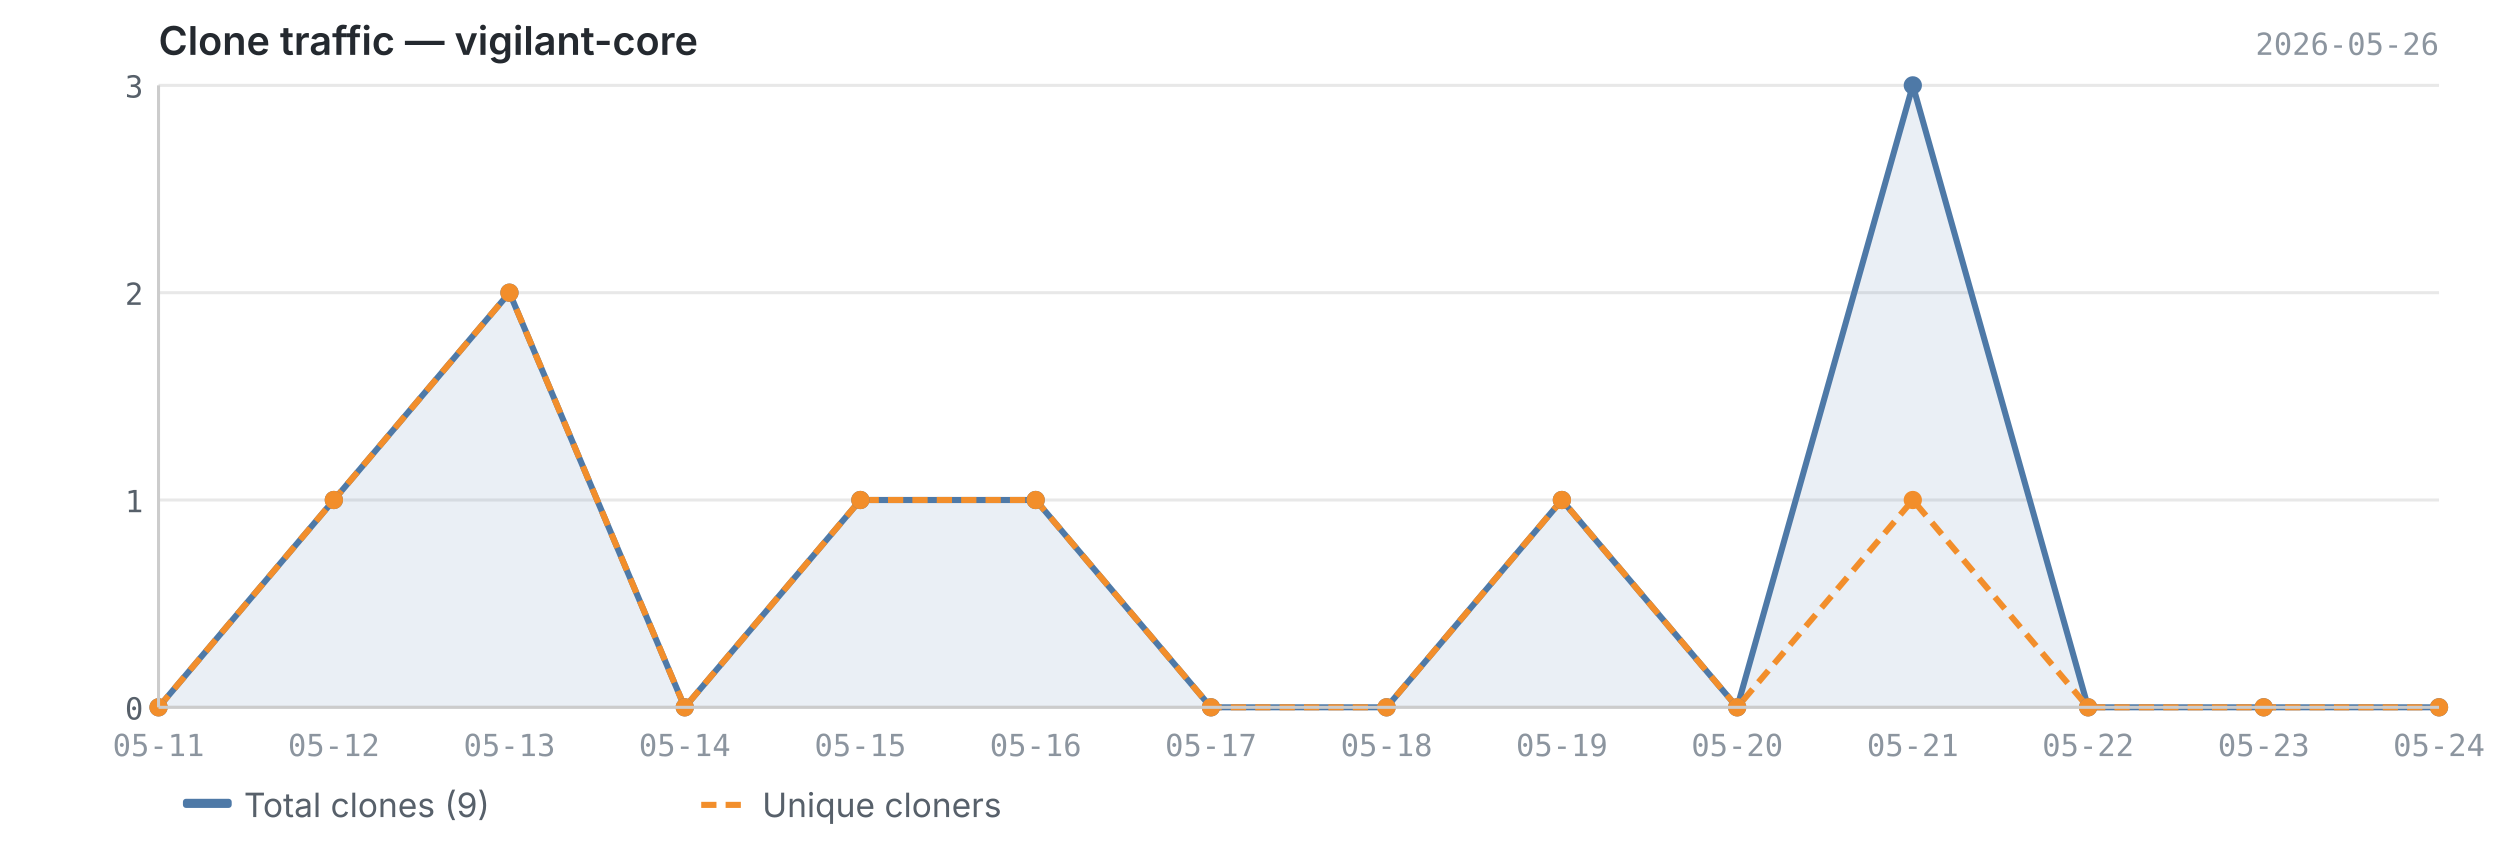
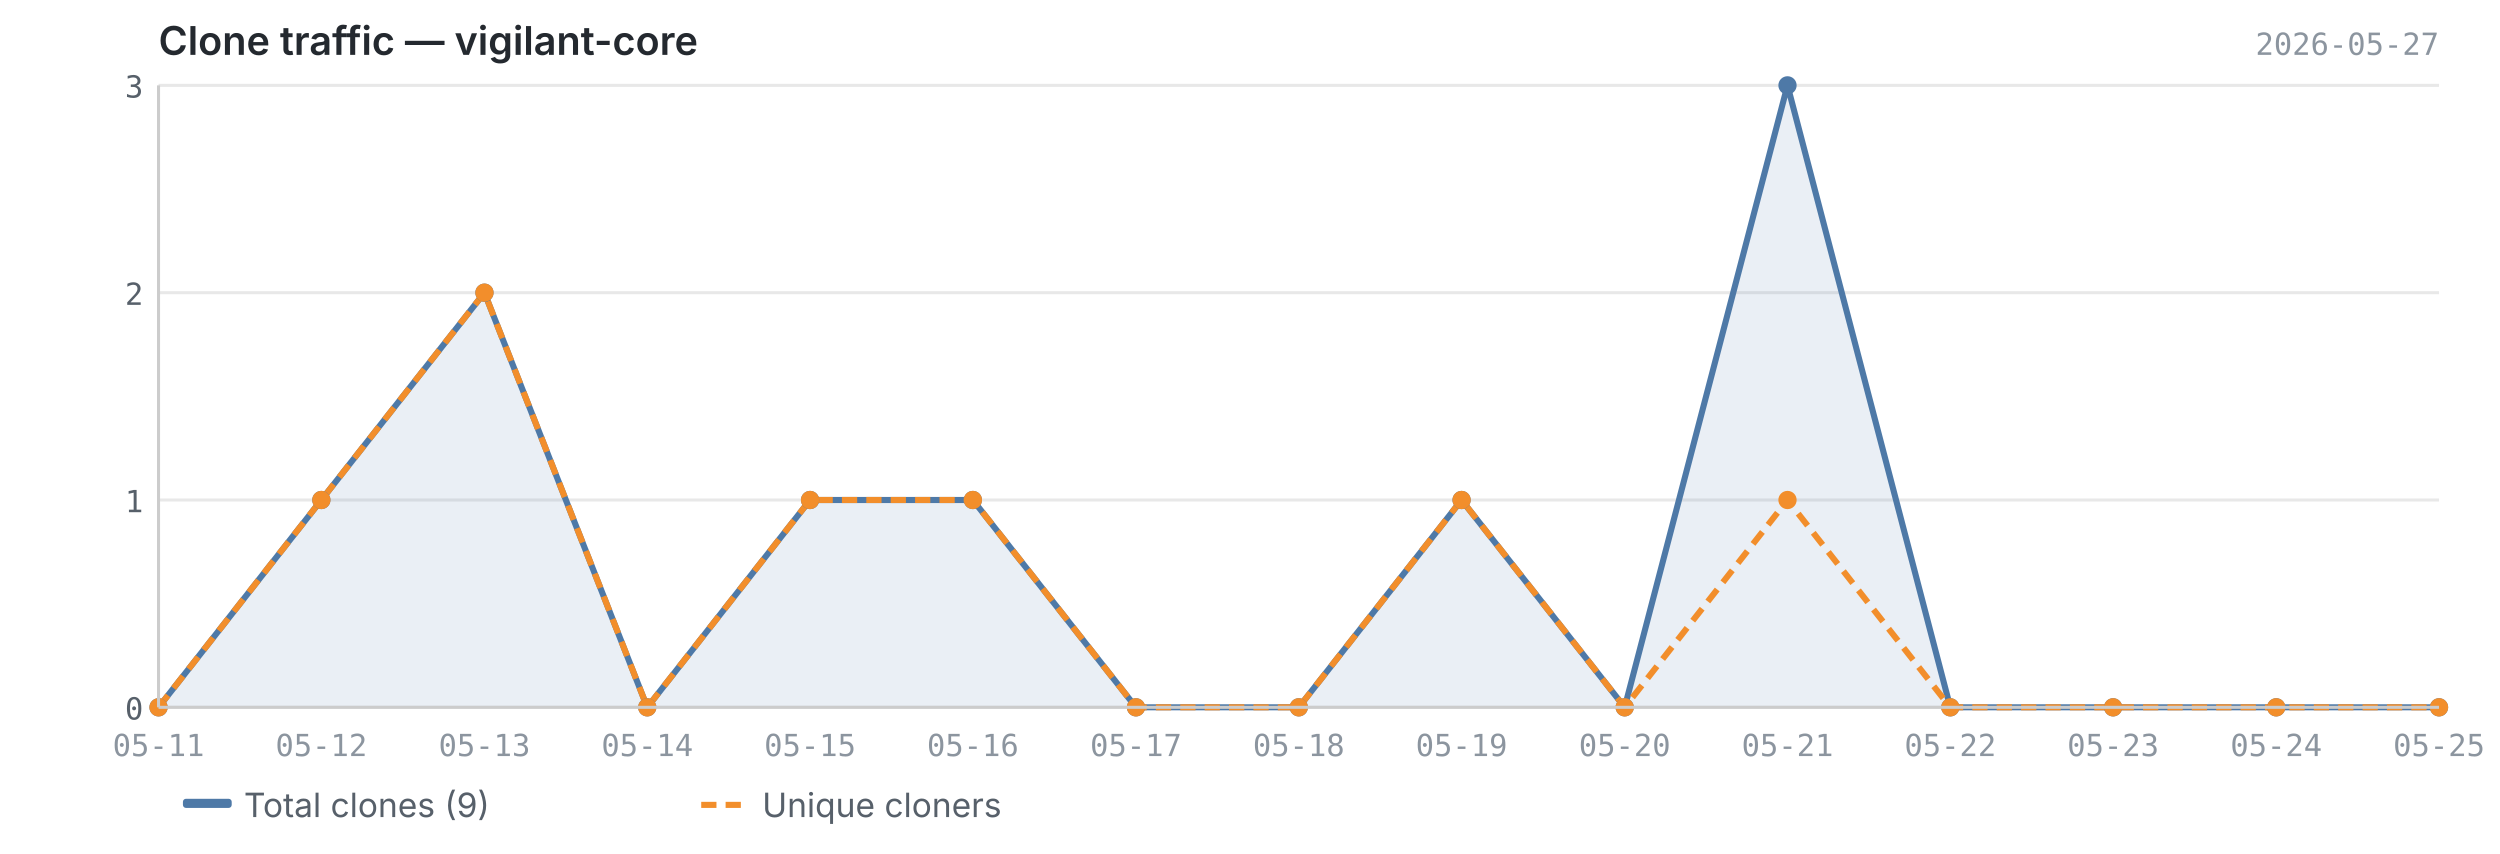
<svg xmlns="http://www.w3.org/2000/svg" viewBox="0 0 820 280" width="820" height="280">
  <text x="52" y="18" font-size="13" font-weight="600" fill="#24292f" font-family="-apple-system, BlinkMacSystemFont, 'Segoe UI', sans-serif">Clone traffic — vigilant-core</text>
-   <text x="800" y="18" font-size="10" fill="#8c959f" font-family="ui-monospace, SFMono-Regular, 'SF Mono', Menlo, monospace" text-anchor="end">2026-05-26</text>
+   <text x="800" y="18" font-size="10" fill="#8c959f" font-family="ui-monospace, SFMono-Regular, 'SF Mono', Menlo, monospace" text-anchor="end">2026-05-27</text>
  <line x1="52" y1="232.0" x2="800" y2="232.0" stroke="#e8e8e8" stroke-width="1" />
  <line x1="52" y1="164.0" x2="800" y2="164.0" stroke="#e8e8e8" stroke-width="1" />
  <line x1="52" y1="96.0" x2="800" y2="96.0" stroke="#e8e8e8" stroke-width="1" />
  <line x1="52" y1="28.0" x2="800" y2="28.0" stroke="#e8e8e8" stroke-width="1" />
-   <path d="M52.0,232.0 L52.0,232.0 L109.5,164.0 L167.1,96.0 L224.6,232.0 L282.2,164.0 L339.7,164.0 L397.2,232.0 L454.8,232.0 L512.3,164.0 L569.8,232.0 L627.4,28.0 L684.9,232.0 L742.5,232.0 L800.0,232.0 L800.0,232.0 L52.0,232.0Z" fill="#4e79a7" opacity="0.12" />
-   <polyline points="52.0,232.0 109.5,164.0 167.1,96.0 224.6,232.0 282.2,164.0 339.7,164.0 397.2,232.0 454.8,232.0 512.3,164.0 569.8,232.0 627.4,28.0 684.9,232.0 742.5,232.0 800.0,232.0" fill="none" stroke="#4e79a7" stroke-width="2" stroke-linejoin="round" />
-   <polyline points="52.0,232.0 109.5,164.0 167.1,96.0 224.6,232.0 282.2,164.0 339.7,164.0 397.2,232.0 454.8,232.0 512.3,164.0 569.8,232.0 627.4,164.0 684.9,232.0 742.5,232.0 800.0,232.0" fill="none" stroke="#f28e2b" stroke-width="2" stroke-linejoin="round" stroke-dasharray="5,3" />
+   <path d="M52.0,232.0 L52.0,232.0 L105.4,164.0 L158.9,96.0 L212.3,232.0 L265.7,164.0 L319.1,164.0 L372.6,232.0 L426.0,232.0 L479.4,164.0 L532.9,232.0 L586.3,28.0 L639.7,232.0 L693.1,232.0 L746.6,232.0 L800.0,232.0 L800.0,232.0 L52.0,232.0Z" fill="#4e79a7" opacity="0.12" />
+   <polyline points="52.0,232.0 105.4,164.0 158.9,96.0 212.3,232.0 265.7,164.0 319.1,164.0 372.6,232.0 426.0,232.0 479.4,164.0 532.9,232.0 586.3,28.0 639.7,232.0 693.1,232.0 746.6,232.0 800.0,232.0" fill="none" stroke="#4e79a7" stroke-width="2" stroke-linejoin="round" />
+   <polyline points="52.0,232.0 105.4,164.0 158.9,96.0 212.3,232.0 265.7,164.0 319.1,164.0 372.6,232.0 426.0,232.0 479.4,164.0 532.9,232.0 586.3,164.0 639.7,232.0 693.1,232.0 746.6,232.0 800.0,232.0" fill="none" stroke="#f28e2b" stroke-width="2" stroke-linejoin="round" stroke-dasharray="5,3" />
  <circle cx="52.0" cy="232.0" r="3" fill="#4e79a7" />
-   <circle cx="109.5" cy="164.0" r="3" fill="#4e79a7" />
-   <circle cx="167.1" cy="96.0" r="3" fill="#4e79a7" />
-   <circle cx="224.6" cy="232.0" r="3" fill="#4e79a7" />
-   <circle cx="282.2" cy="164.0" r="3" fill="#4e79a7" />
-   <circle cx="339.7" cy="164.0" r="3" fill="#4e79a7" />
-   <circle cx="397.2" cy="232.0" r="3" fill="#4e79a7" />
-   <circle cx="454.8" cy="232.0" r="3" fill="#4e79a7" />
-   <circle cx="512.3" cy="164.0" r="3" fill="#4e79a7" />
-   <circle cx="569.8" cy="232.0" r="3" fill="#4e79a7" />
-   <circle cx="627.4" cy="28.0" r="3" fill="#4e79a7" />
-   <circle cx="684.9" cy="232.0" r="3" fill="#4e79a7" />
-   <circle cx="742.5" cy="232.0" r="3" fill="#4e79a7" />
+   <circle cx="105.4" cy="164.0" r="3" fill="#4e79a7" />
+   <circle cx="158.9" cy="96.0" r="3" fill="#4e79a7" />
+   <circle cx="212.3" cy="232.0" r="3" fill="#4e79a7" />
+   <circle cx="265.7" cy="164.0" r="3" fill="#4e79a7" />
+   <circle cx="319.1" cy="164.0" r="3" fill="#4e79a7" />
+   <circle cx="372.6" cy="232.0" r="3" fill="#4e79a7" />
+   <circle cx="426.0" cy="232.0" r="3" fill="#4e79a7" />
+   <circle cx="479.4" cy="164.0" r="3" fill="#4e79a7" />
+   <circle cx="532.9" cy="232.0" r="3" fill="#4e79a7" />
+   <circle cx="586.3" cy="28.0" r="3" fill="#4e79a7" />
+   <circle cx="639.7" cy="232.0" r="3" fill="#4e79a7" />
+   <circle cx="693.1" cy="232.0" r="3" fill="#4e79a7" />
+   <circle cx="746.6" cy="232.0" r="3" fill="#4e79a7" />
  <circle cx="800.0" cy="232.0" r="3" fill="#4e79a7" />
  <circle cx="52.0" cy="232.0" r="3" fill="#f28e2b" />
-   <circle cx="109.5" cy="164.0" r="3" fill="#f28e2b" />
-   <circle cx="167.1" cy="96.0" r="3" fill="#f28e2b" />
-   <circle cx="224.6" cy="232.0" r="3" fill="#f28e2b" />
-   <circle cx="282.2" cy="164.0" r="3" fill="#f28e2b" />
-   <circle cx="339.7" cy="164.0" r="3" fill="#f28e2b" />
-   <circle cx="397.2" cy="232.0" r="3" fill="#f28e2b" />
-   <circle cx="454.8" cy="232.0" r="3" fill="#f28e2b" />
-   <circle cx="512.3" cy="164.0" r="3" fill="#f28e2b" />
-   <circle cx="569.8" cy="232.0" r="3" fill="#f28e2b" />
-   <circle cx="627.4" cy="164.0" r="3" fill="#f28e2b" />
-   <circle cx="684.9" cy="232.0" r="3" fill="#f28e2b" />
-   <circle cx="742.5" cy="232.0" r="3" fill="#f28e2b" />
+   <circle cx="105.4" cy="164.0" r="3" fill="#f28e2b" />
+   <circle cx="158.9" cy="96.0" r="3" fill="#f28e2b" />
+   <circle cx="212.3" cy="232.0" r="3" fill="#f28e2b" />
+   <circle cx="265.7" cy="164.0" r="3" fill="#f28e2b" />
+   <circle cx="319.1" cy="164.0" r="3" fill="#f28e2b" />
+   <circle cx="372.6" cy="232.0" r="3" fill="#f28e2b" />
+   <circle cx="426.0" cy="232.0" r="3" fill="#f28e2b" />
+   <circle cx="479.4" cy="164.0" r="3" fill="#f28e2b" />
+   <circle cx="532.9" cy="232.0" r="3" fill="#f28e2b" />
+   <circle cx="586.3" cy="164.0" r="3" fill="#f28e2b" />
+   <circle cx="639.7" cy="232.0" r="3" fill="#f28e2b" />
+   <circle cx="693.1" cy="232.0" r="3" fill="#f28e2b" />
+   <circle cx="746.6" cy="232.0" r="3" fill="#f28e2b" />
  <circle cx="800.0" cy="232.0" r="3" fill="#f28e2b" />
  <line x1="52" y1="28" x2="52" y2="232" stroke="#cccccc" stroke-width="1" />
  <line x1="52" y1="232" x2="800" y2="232" stroke="#cccccc" stroke-width="1" />
  <text x="47" y="236.0" text-anchor="end" font-size="10" fill="#57606a" font-family="ui-monospace, SFMono-Regular, 'SF Mono', Menlo, monospace">0</text>
  <text x="47" y="168.0" text-anchor="end" font-size="10" fill="#57606a" font-family="ui-monospace, SFMono-Regular, 'SF Mono', Menlo, monospace">1</text>
  <text x="47" y="100.0" text-anchor="end" font-size="10" fill="#57606a" font-family="ui-monospace, SFMono-Regular, 'SF Mono', Menlo, monospace">2</text>
  <text x="47" y="32.0" text-anchor="end" font-size="10" fill="#57606a" font-family="ui-monospace, SFMono-Regular, 'SF Mono', Menlo, monospace">3</text>
  <text x="52.0" y="248" text-anchor="middle" font-size="10" fill="#8c959f" font-family="ui-monospace, SFMono-Regular, 'SF Mono', Menlo, monospace">05-11</text>
-   <text x="109.5" y="248" text-anchor="middle" font-size="10" fill="#8c959f" font-family="ui-monospace, SFMono-Regular, 'SF Mono', Menlo, monospace">05-12</text>
-   <text x="167.1" y="248" text-anchor="middle" font-size="10" fill="#8c959f" font-family="ui-monospace, SFMono-Regular, 'SF Mono', Menlo, monospace">05-13</text>
-   <text x="224.6" y="248" text-anchor="middle" font-size="10" fill="#8c959f" font-family="ui-monospace, SFMono-Regular, 'SF Mono', Menlo, monospace">05-14</text>
-   <text x="282.2" y="248" text-anchor="middle" font-size="10" fill="#8c959f" font-family="ui-monospace, SFMono-Regular, 'SF Mono', Menlo, monospace">05-15</text>
-   <text x="339.7" y="248" text-anchor="middle" font-size="10" fill="#8c959f" font-family="ui-monospace, SFMono-Regular, 'SF Mono', Menlo, monospace">05-16</text>
-   <text x="397.2" y="248" text-anchor="middle" font-size="10" fill="#8c959f" font-family="ui-monospace, SFMono-Regular, 'SF Mono', Menlo, monospace">05-17</text>
-   <text x="454.8" y="248" text-anchor="middle" font-size="10" fill="#8c959f" font-family="ui-monospace, SFMono-Regular, 'SF Mono', Menlo, monospace">05-18</text>
-   <text x="512.3" y="248" text-anchor="middle" font-size="10" fill="#8c959f" font-family="ui-monospace, SFMono-Regular, 'SF Mono', Menlo, monospace">05-19</text>
-   <text x="569.8" y="248" text-anchor="middle" font-size="10" fill="#8c959f" font-family="ui-monospace, SFMono-Regular, 'SF Mono', Menlo, monospace">05-20</text>
-   <text x="627.4" y="248" text-anchor="middle" font-size="10" fill="#8c959f" font-family="ui-monospace, SFMono-Regular, 'SF Mono', Menlo, monospace">05-21</text>
-   <text x="684.9" y="248" text-anchor="middle" font-size="10" fill="#8c959f" font-family="ui-monospace, SFMono-Regular, 'SF Mono', Menlo, monospace">05-22</text>
-   <text x="742.5" y="248" text-anchor="middle" font-size="10" fill="#8c959f" font-family="ui-monospace, SFMono-Regular, 'SF Mono', Menlo, monospace">05-23</text>
-   <text x="800.0" y="248" text-anchor="middle" font-size="10" fill="#8c959f" font-family="ui-monospace, SFMono-Regular, 'SF Mono', Menlo, monospace">05-24</text>
+   <text x="105.4" y="248" text-anchor="middle" font-size="10" fill="#8c959f" font-family="ui-monospace, SFMono-Regular, 'SF Mono', Menlo, monospace">05-12</text>
+   <text x="158.9" y="248" text-anchor="middle" font-size="10" fill="#8c959f" font-family="ui-monospace, SFMono-Regular, 'SF Mono', Menlo, monospace">05-13</text>
+   <text x="212.3" y="248" text-anchor="middle" font-size="10" fill="#8c959f" font-family="ui-monospace, SFMono-Regular, 'SF Mono', Menlo, monospace">05-14</text>
+   <text x="265.7" y="248" text-anchor="middle" font-size="10" fill="#8c959f" font-family="ui-monospace, SFMono-Regular, 'SF Mono', Menlo, monospace">05-15</text>
+   <text x="319.1" y="248" text-anchor="middle" font-size="10" fill="#8c959f" font-family="ui-monospace, SFMono-Regular, 'SF Mono', Menlo, monospace">05-16</text>
+   <text x="372.6" y="248" text-anchor="middle" font-size="10" fill="#8c959f" font-family="ui-monospace, SFMono-Regular, 'SF Mono', Menlo, monospace">05-17</text>
+   <text x="426.0" y="248" text-anchor="middle" font-size="10" fill="#8c959f" font-family="ui-monospace, SFMono-Regular, 'SF Mono', Menlo, monospace">05-18</text>
+   <text x="479.4" y="248" text-anchor="middle" font-size="10" fill="#8c959f" font-family="ui-monospace, SFMono-Regular, 'SF Mono', Menlo, monospace">05-19</text>
+   <text x="532.9" y="248" text-anchor="middle" font-size="10" fill="#8c959f" font-family="ui-monospace, SFMono-Regular, 'SF Mono', Menlo, monospace">05-20</text>
+   <text x="586.3" y="248" text-anchor="middle" font-size="10" fill="#8c959f" font-family="ui-monospace, SFMono-Regular, 'SF Mono', Menlo, monospace">05-21</text>
+   <text x="639.7" y="248" text-anchor="middle" font-size="10" fill="#8c959f" font-family="ui-monospace, SFMono-Regular, 'SF Mono', Menlo, monospace">05-22</text>
+   <text x="693.1" y="248" text-anchor="middle" font-size="10" fill="#8c959f" font-family="ui-monospace, SFMono-Regular, 'SF Mono', Menlo, monospace">05-23</text>
+   <text x="746.6" y="248" text-anchor="middle" font-size="10" fill="#8c959f" font-family="ui-monospace, SFMono-Regular, 'SF Mono', Menlo, monospace">05-24</text>
+   <text x="800.0" y="248" text-anchor="middle" font-size="10" fill="#8c959f" font-family="ui-monospace, SFMono-Regular, 'SF Mono', Menlo, monospace">05-25</text>
  <rect x="60" y="262" width="16" height="3" fill="#4e79a7" rx="1" />
  <text x="80" y="268" font-size="11" fill="#57606a" font-family="-apple-system, BlinkMacSystemFont, 'Segoe UI', sans-serif">Total clones (9)</text>
  <line x1="230" y1="264" x2="246" y2="264" stroke="#f28e2b" stroke-width="2" stroke-dasharray="5,3" />
  <text x="250" y="268" font-size="11" fill="#57606a" font-family="-apple-system, BlinkMacSystemFont, 'Segoe UI', sans-serif">Unique cloners</text>
</svg>
